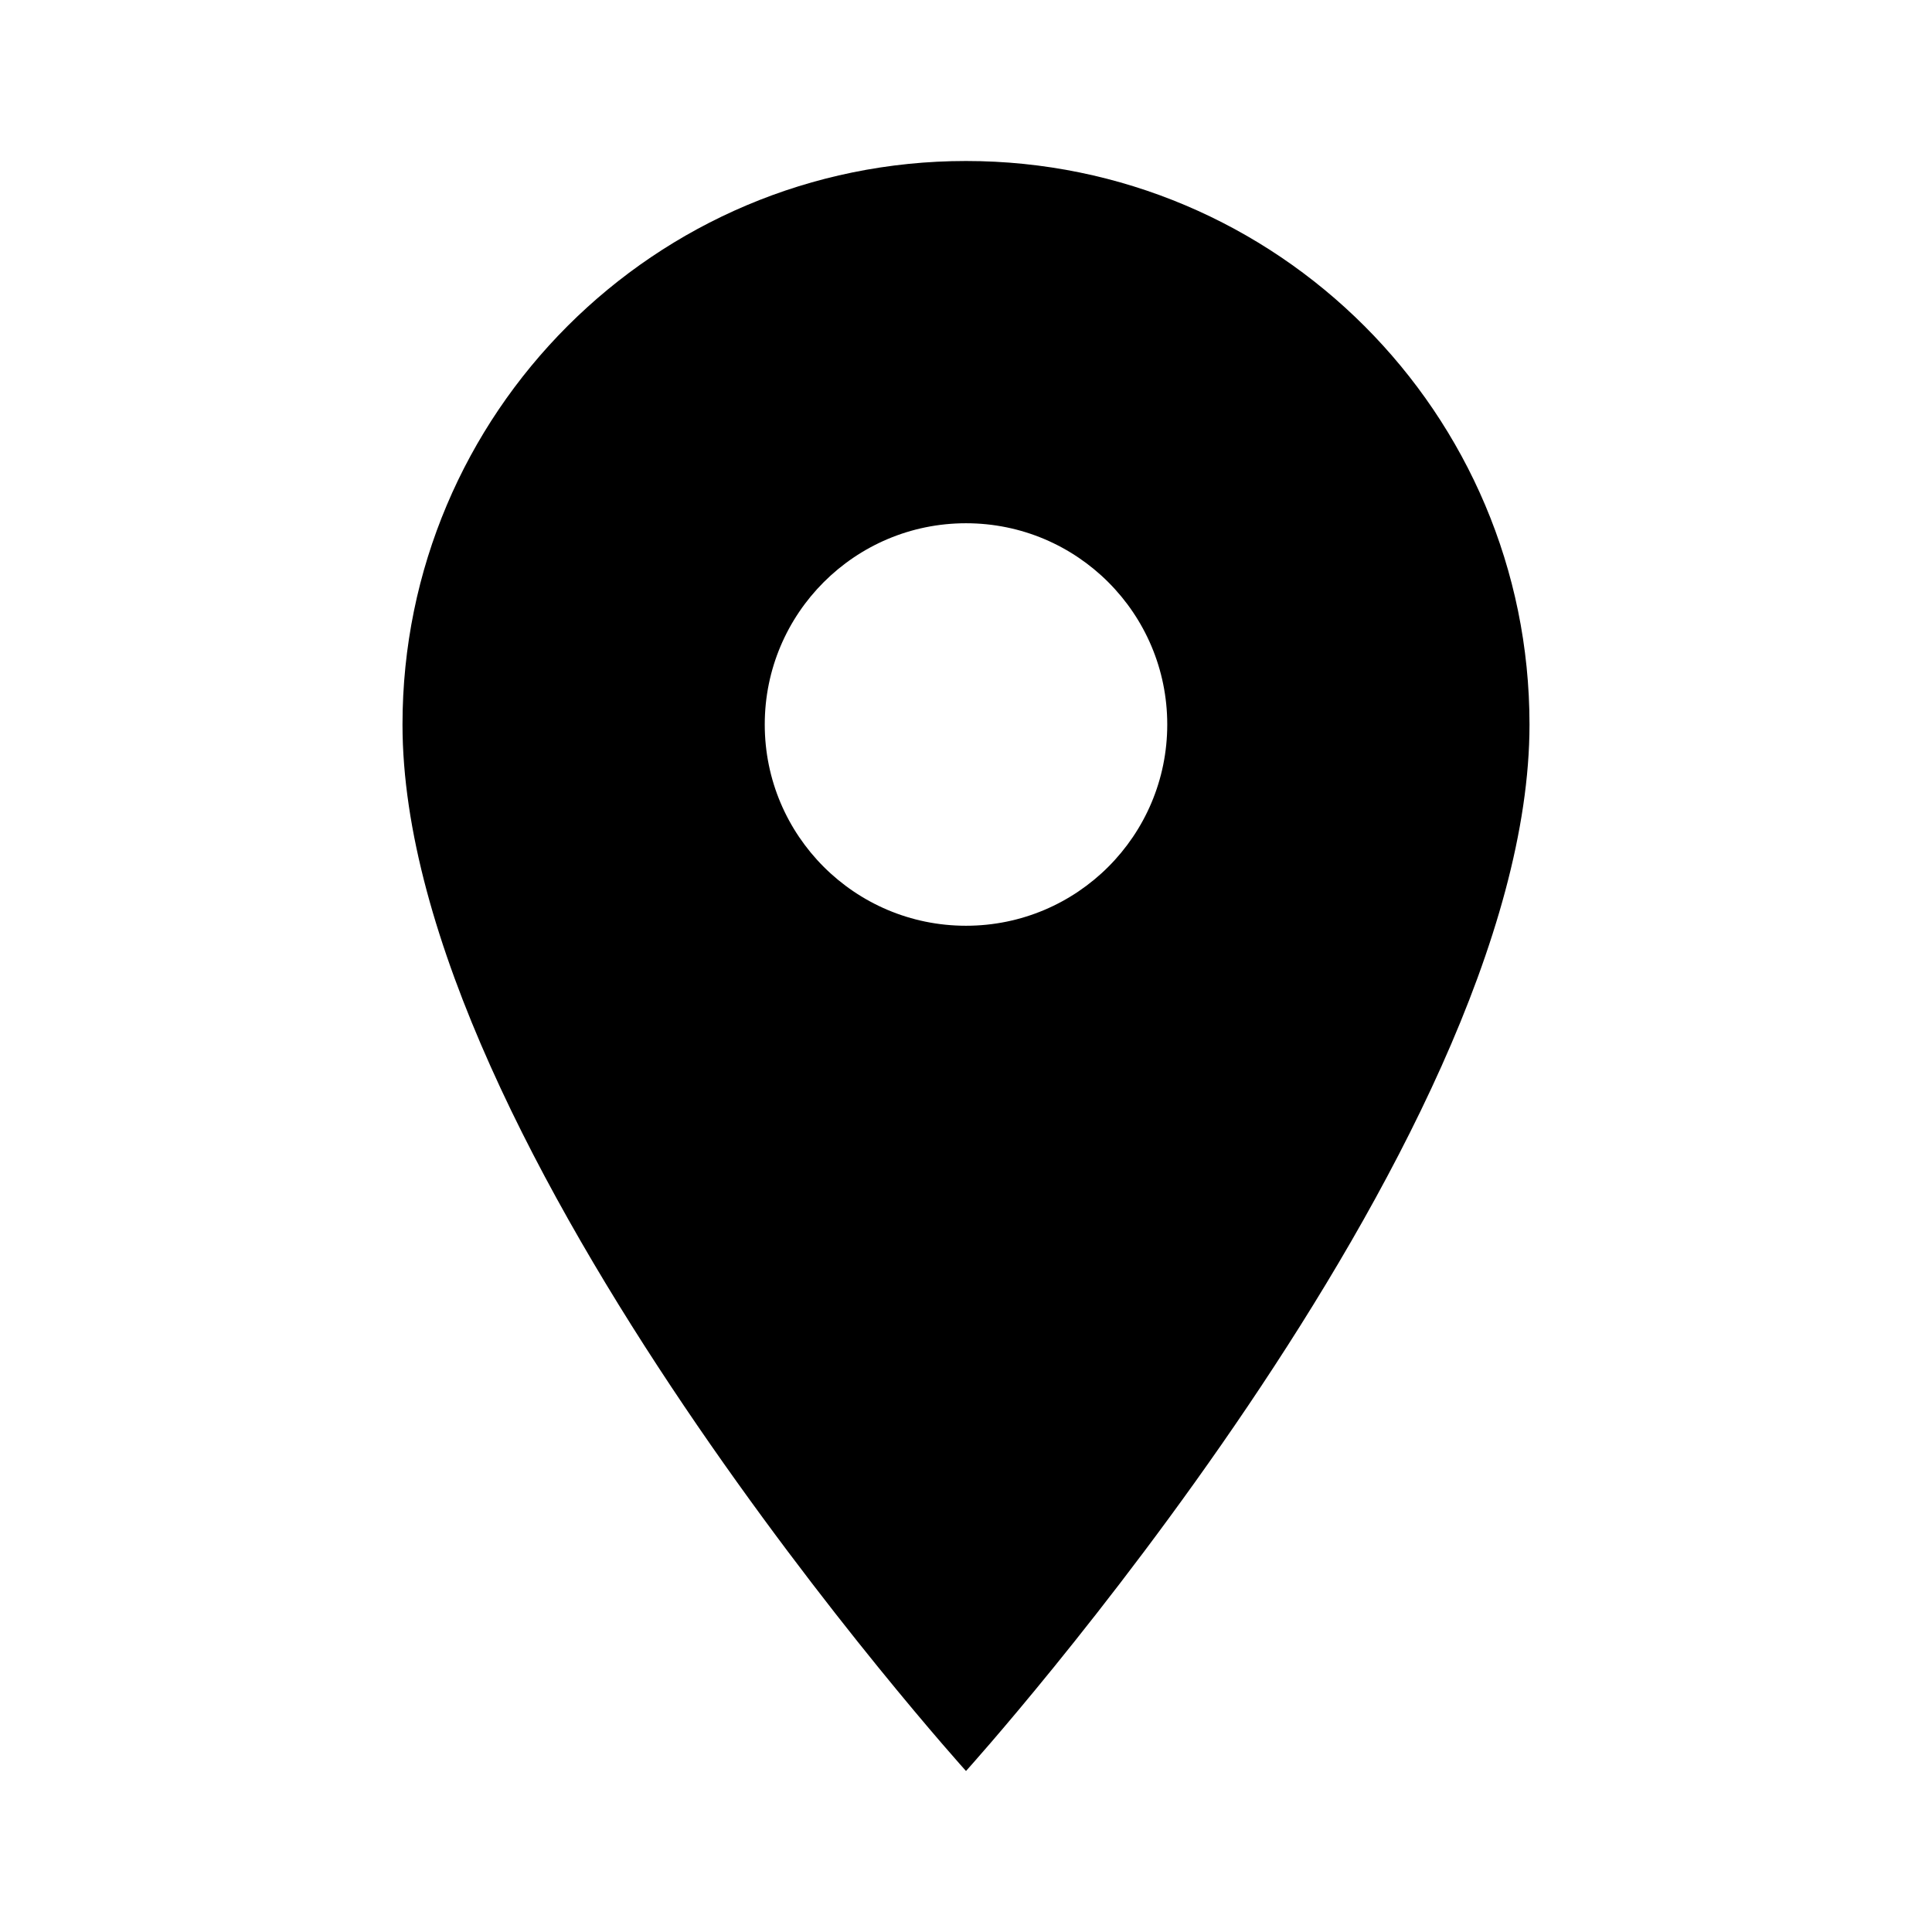
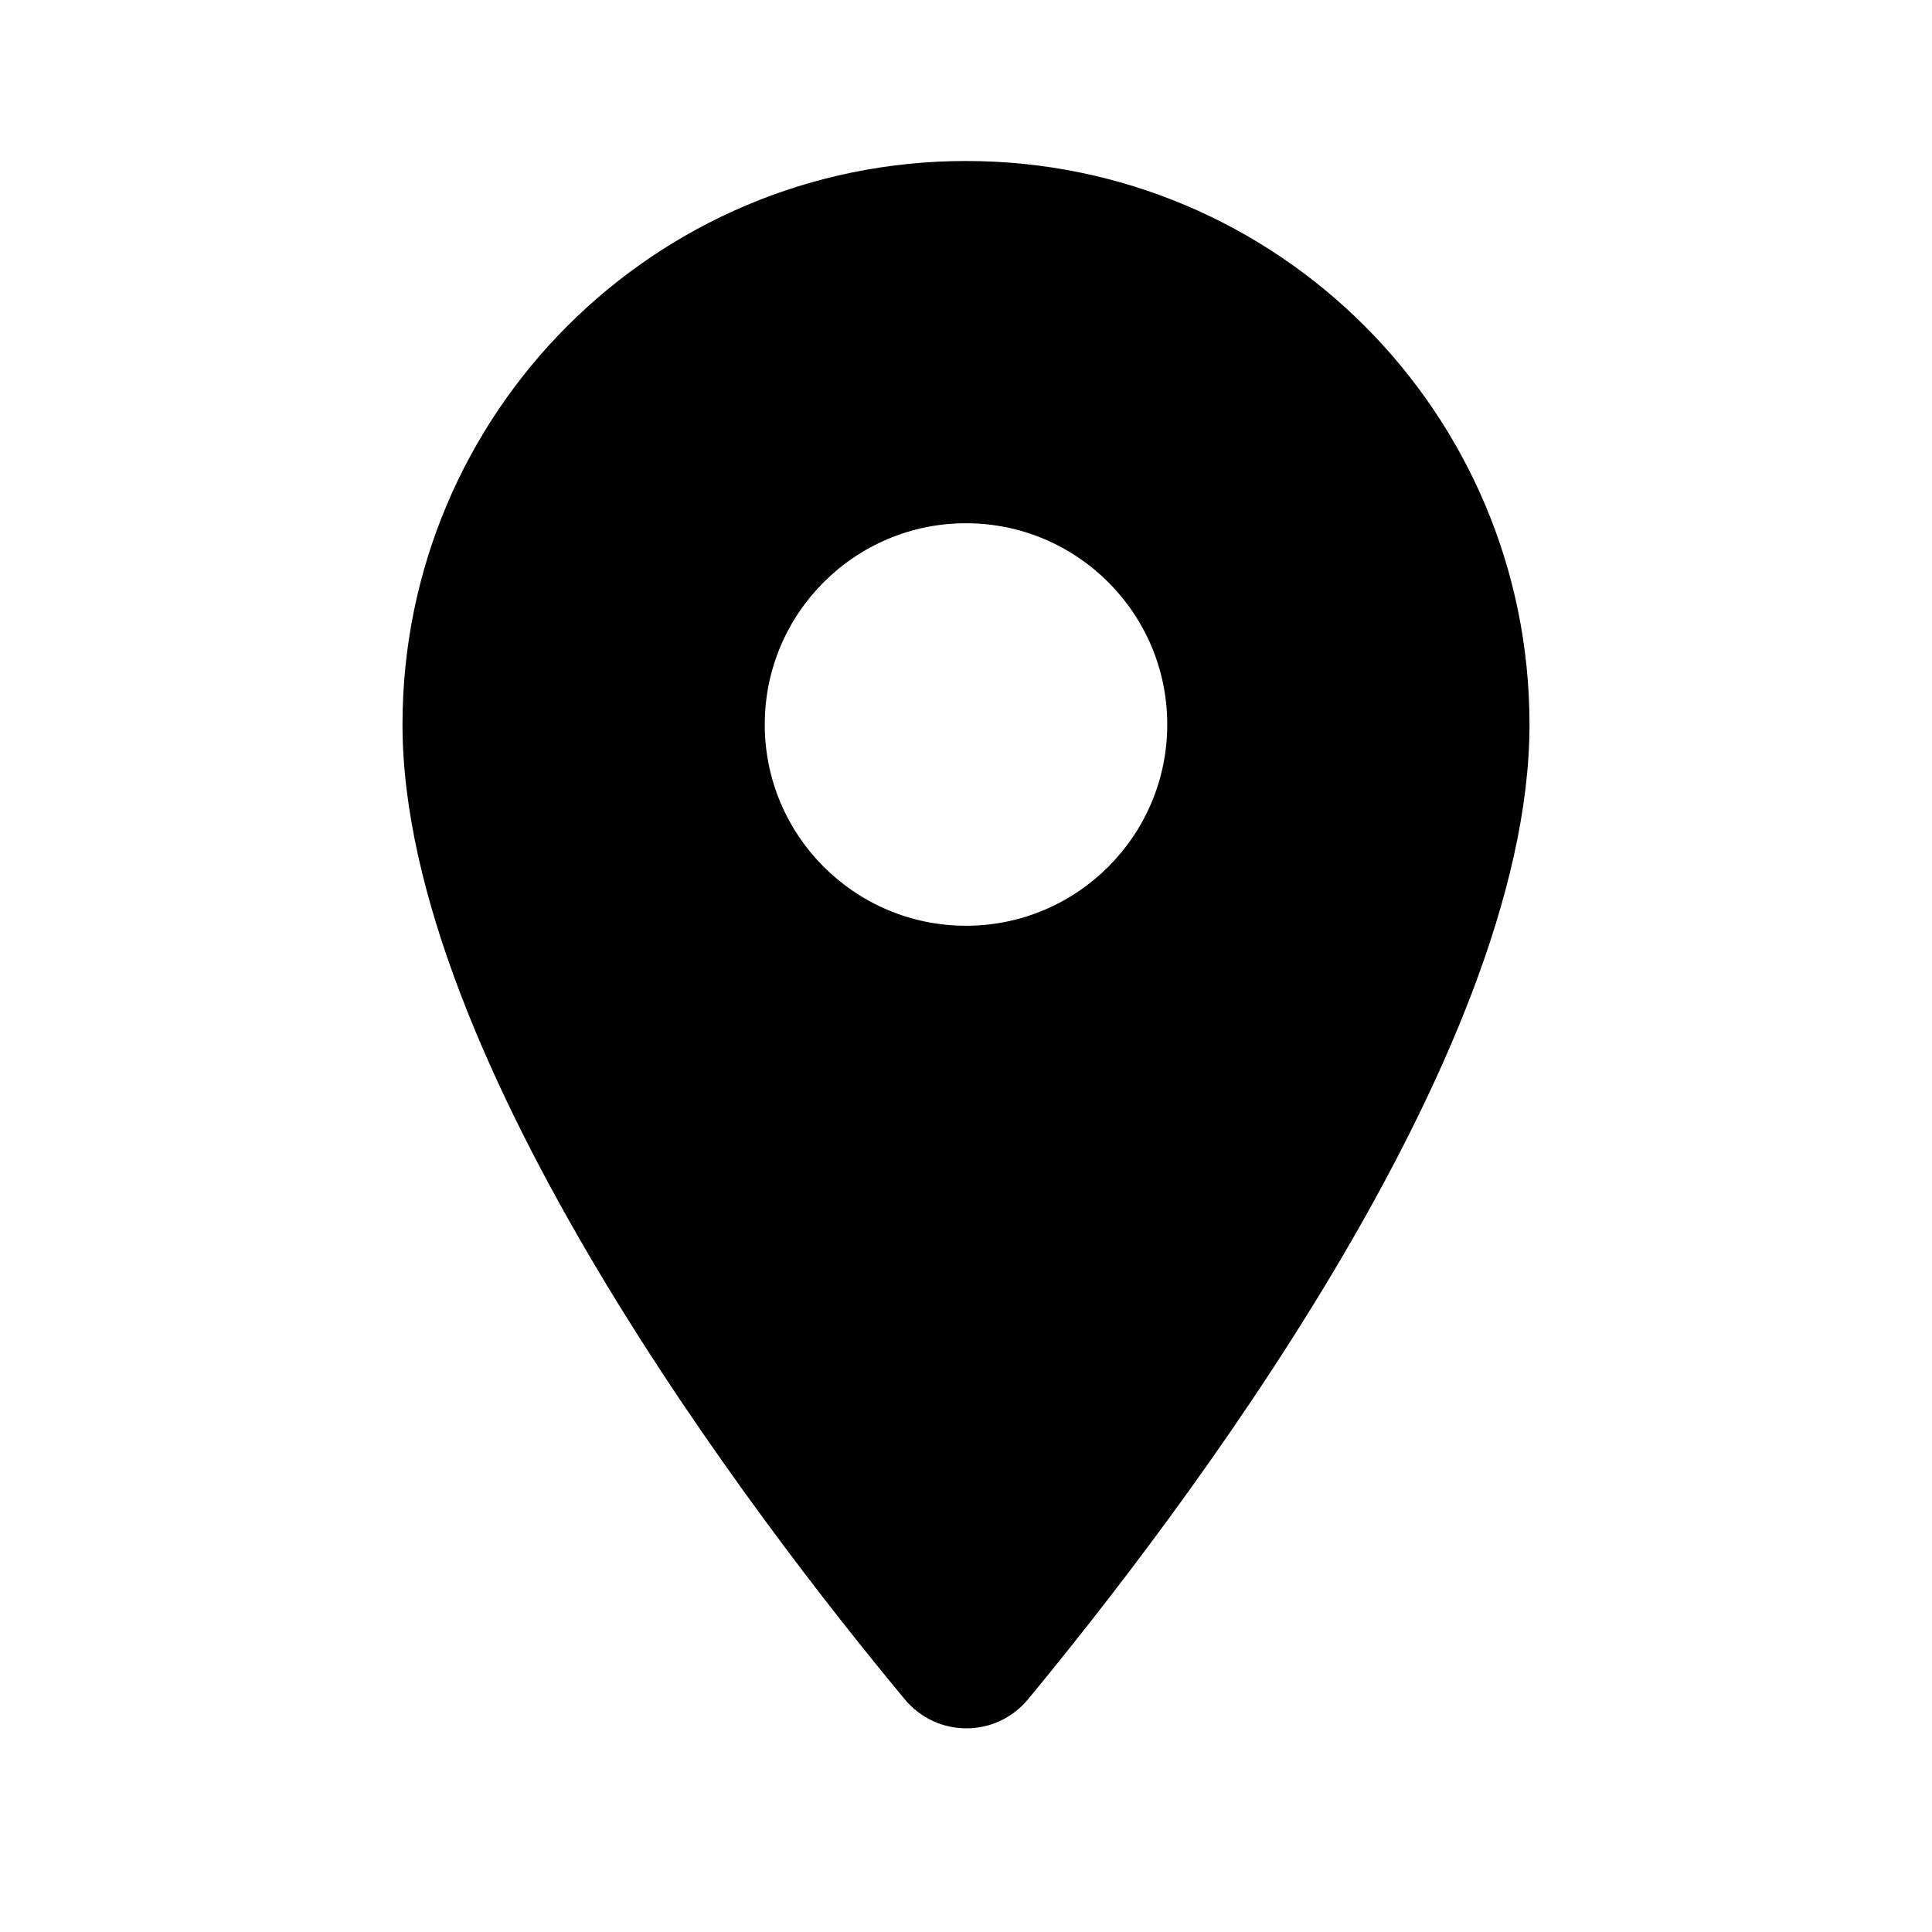
- <svg xmlns="http://www.w3.org/2000/svg" version="1.1" id="mdi-map-marker" width="24" height="24" viewBox="0 0 24 24">
-   <path d="M12,11.5A2.5,2.5 0 0,1 9.5,9A2.5,2.5 0 0,1 12,6.5A2.5,2.5 0 0,1 14.5,9A2.5,2.5 0 0,1 12,11.5M12,2A7,7 0 0,0 5,9C5,14.25 12,22 12,22C12,22 19,14.25 19,9A7,7 0 0,0 12,2Z" />
+ <svg xmlns="http://www.w3.org/2000/svg" height="24" viewBox="0 0 24 24" width="24">
+   <path d="M12 2C8.13 2 5 5.13 5 9c0 4.17 4.42 9.92 6.24 12.11.4.48 1.13.48 1.53 0C14.58 18.92 19 13.17 19 9c0-3.87-3.13-7-7-7zm0 9.5c-1.38 0-2.5-1.12-2.5-2.5s1.12-2.5 2.5-2.5 2.5 1.12 2.5 2.5-1.12 2.5-2.5 2.5z" />
</svg>
